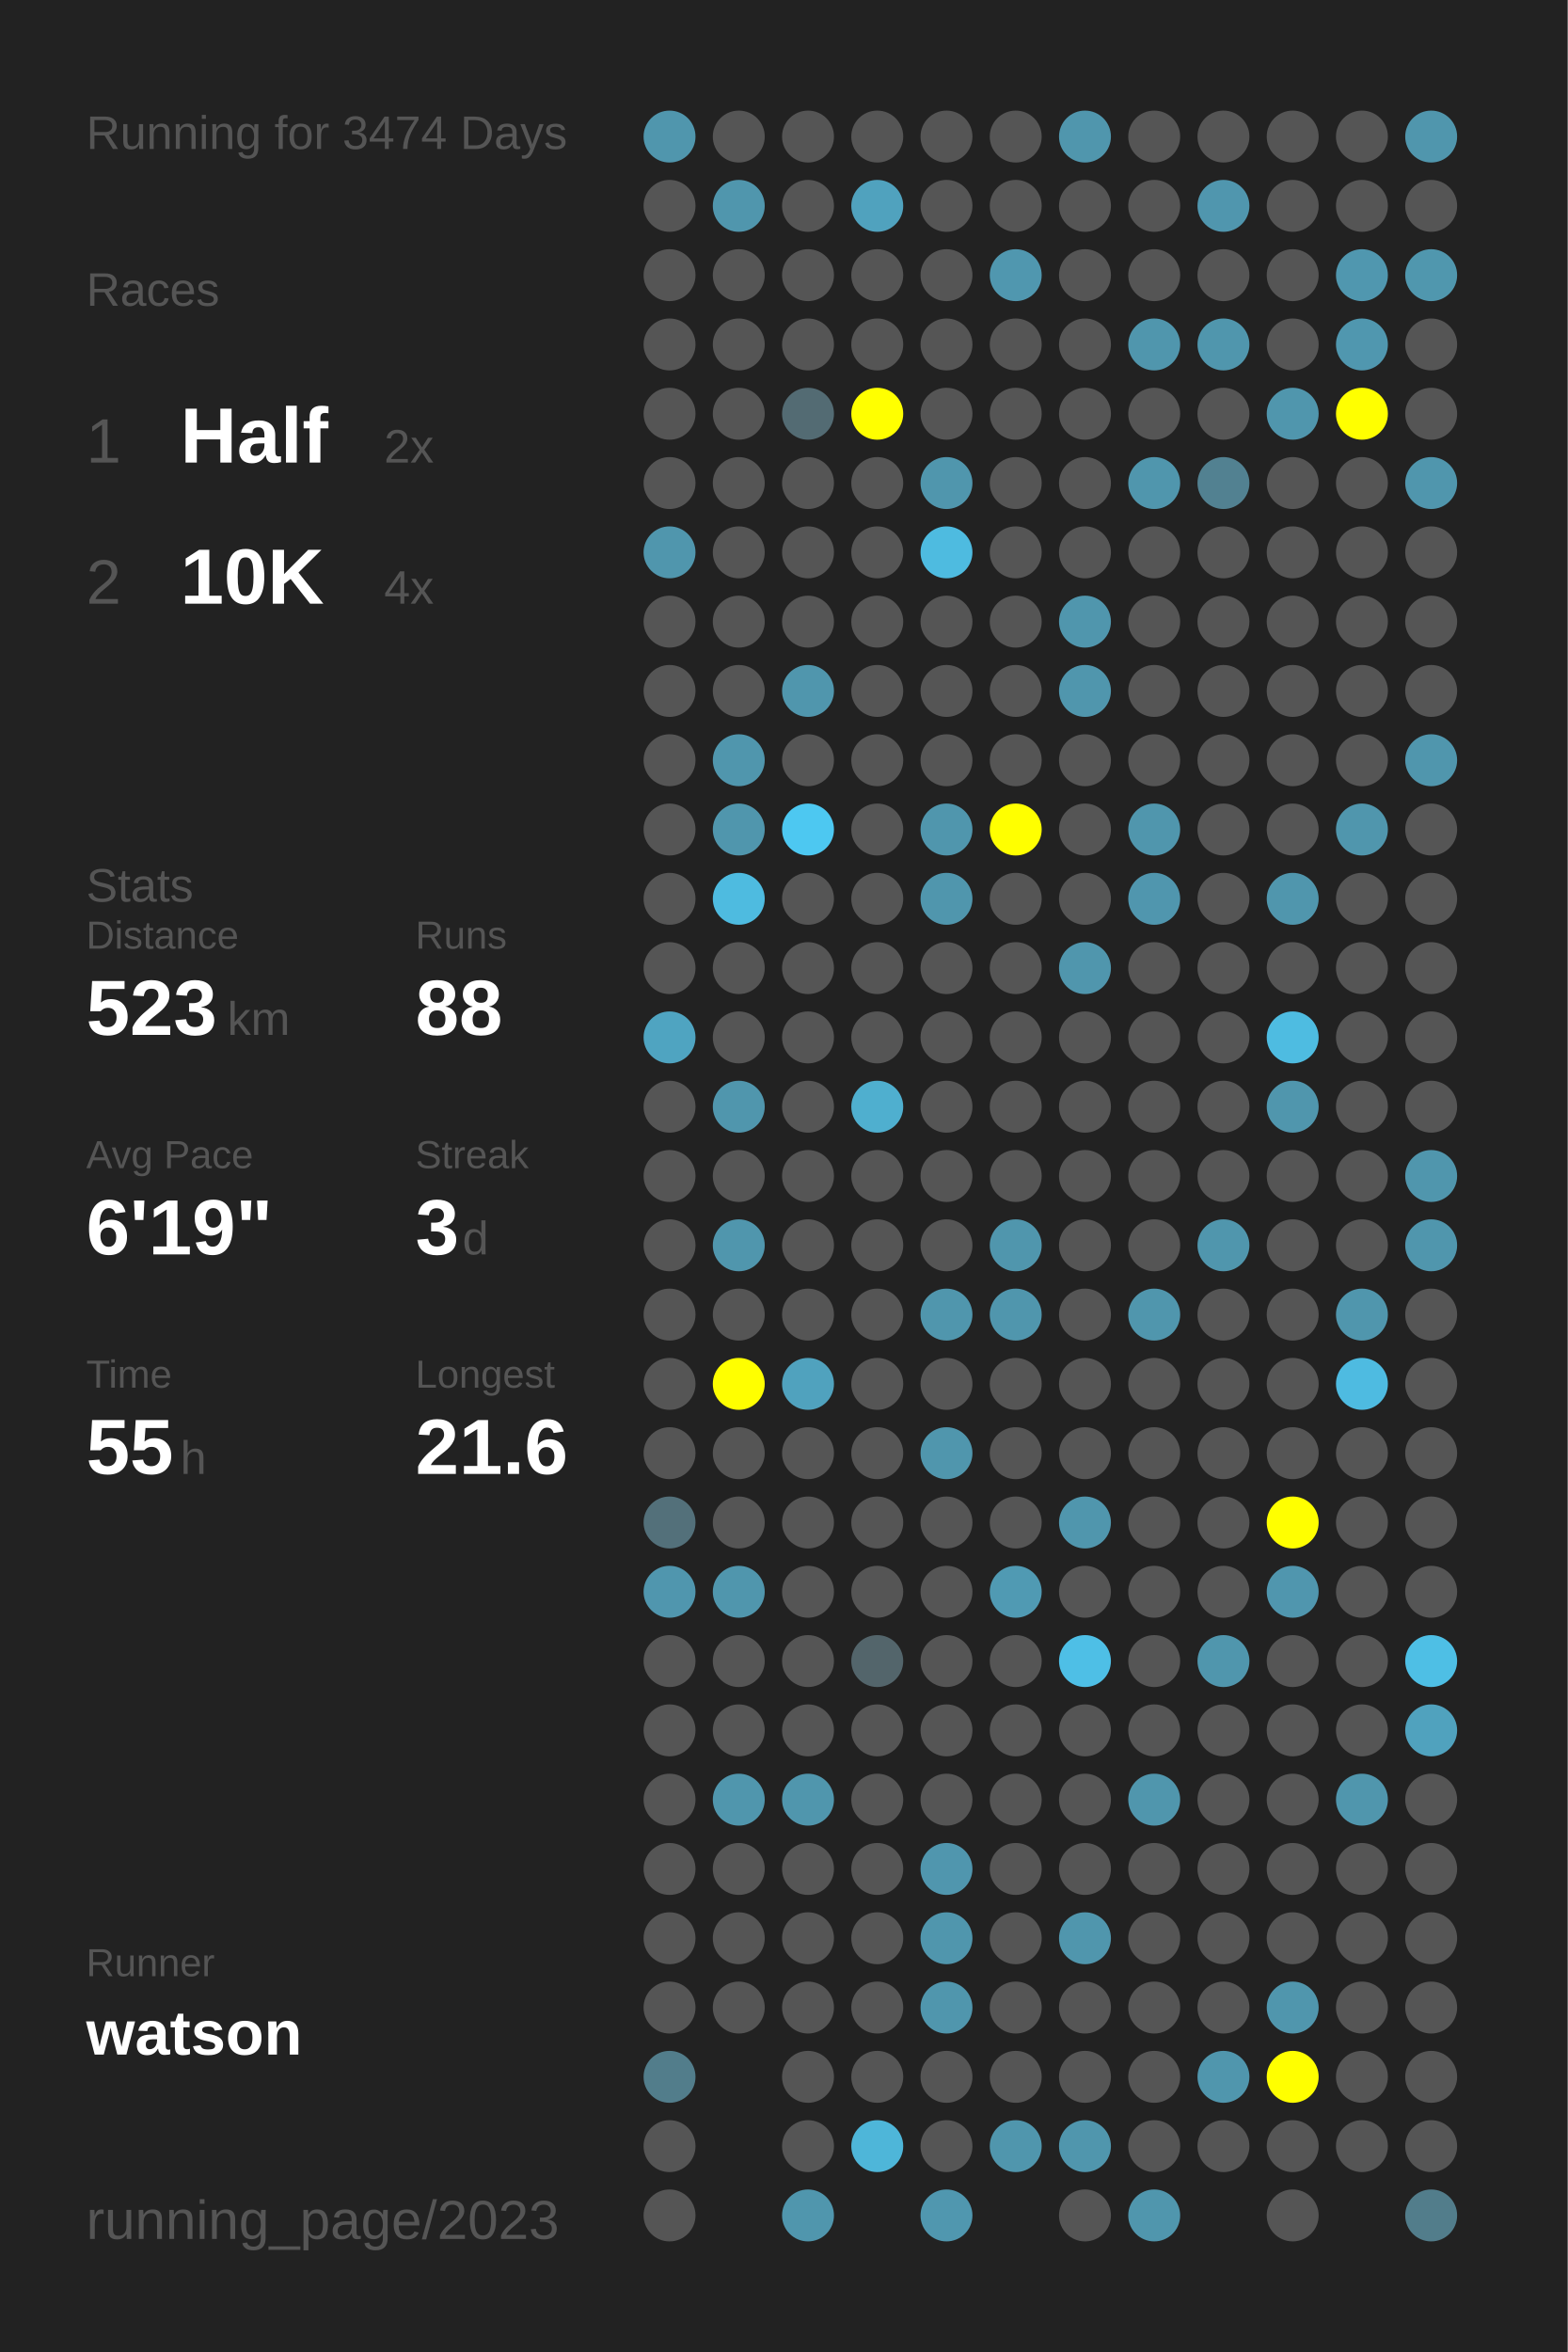
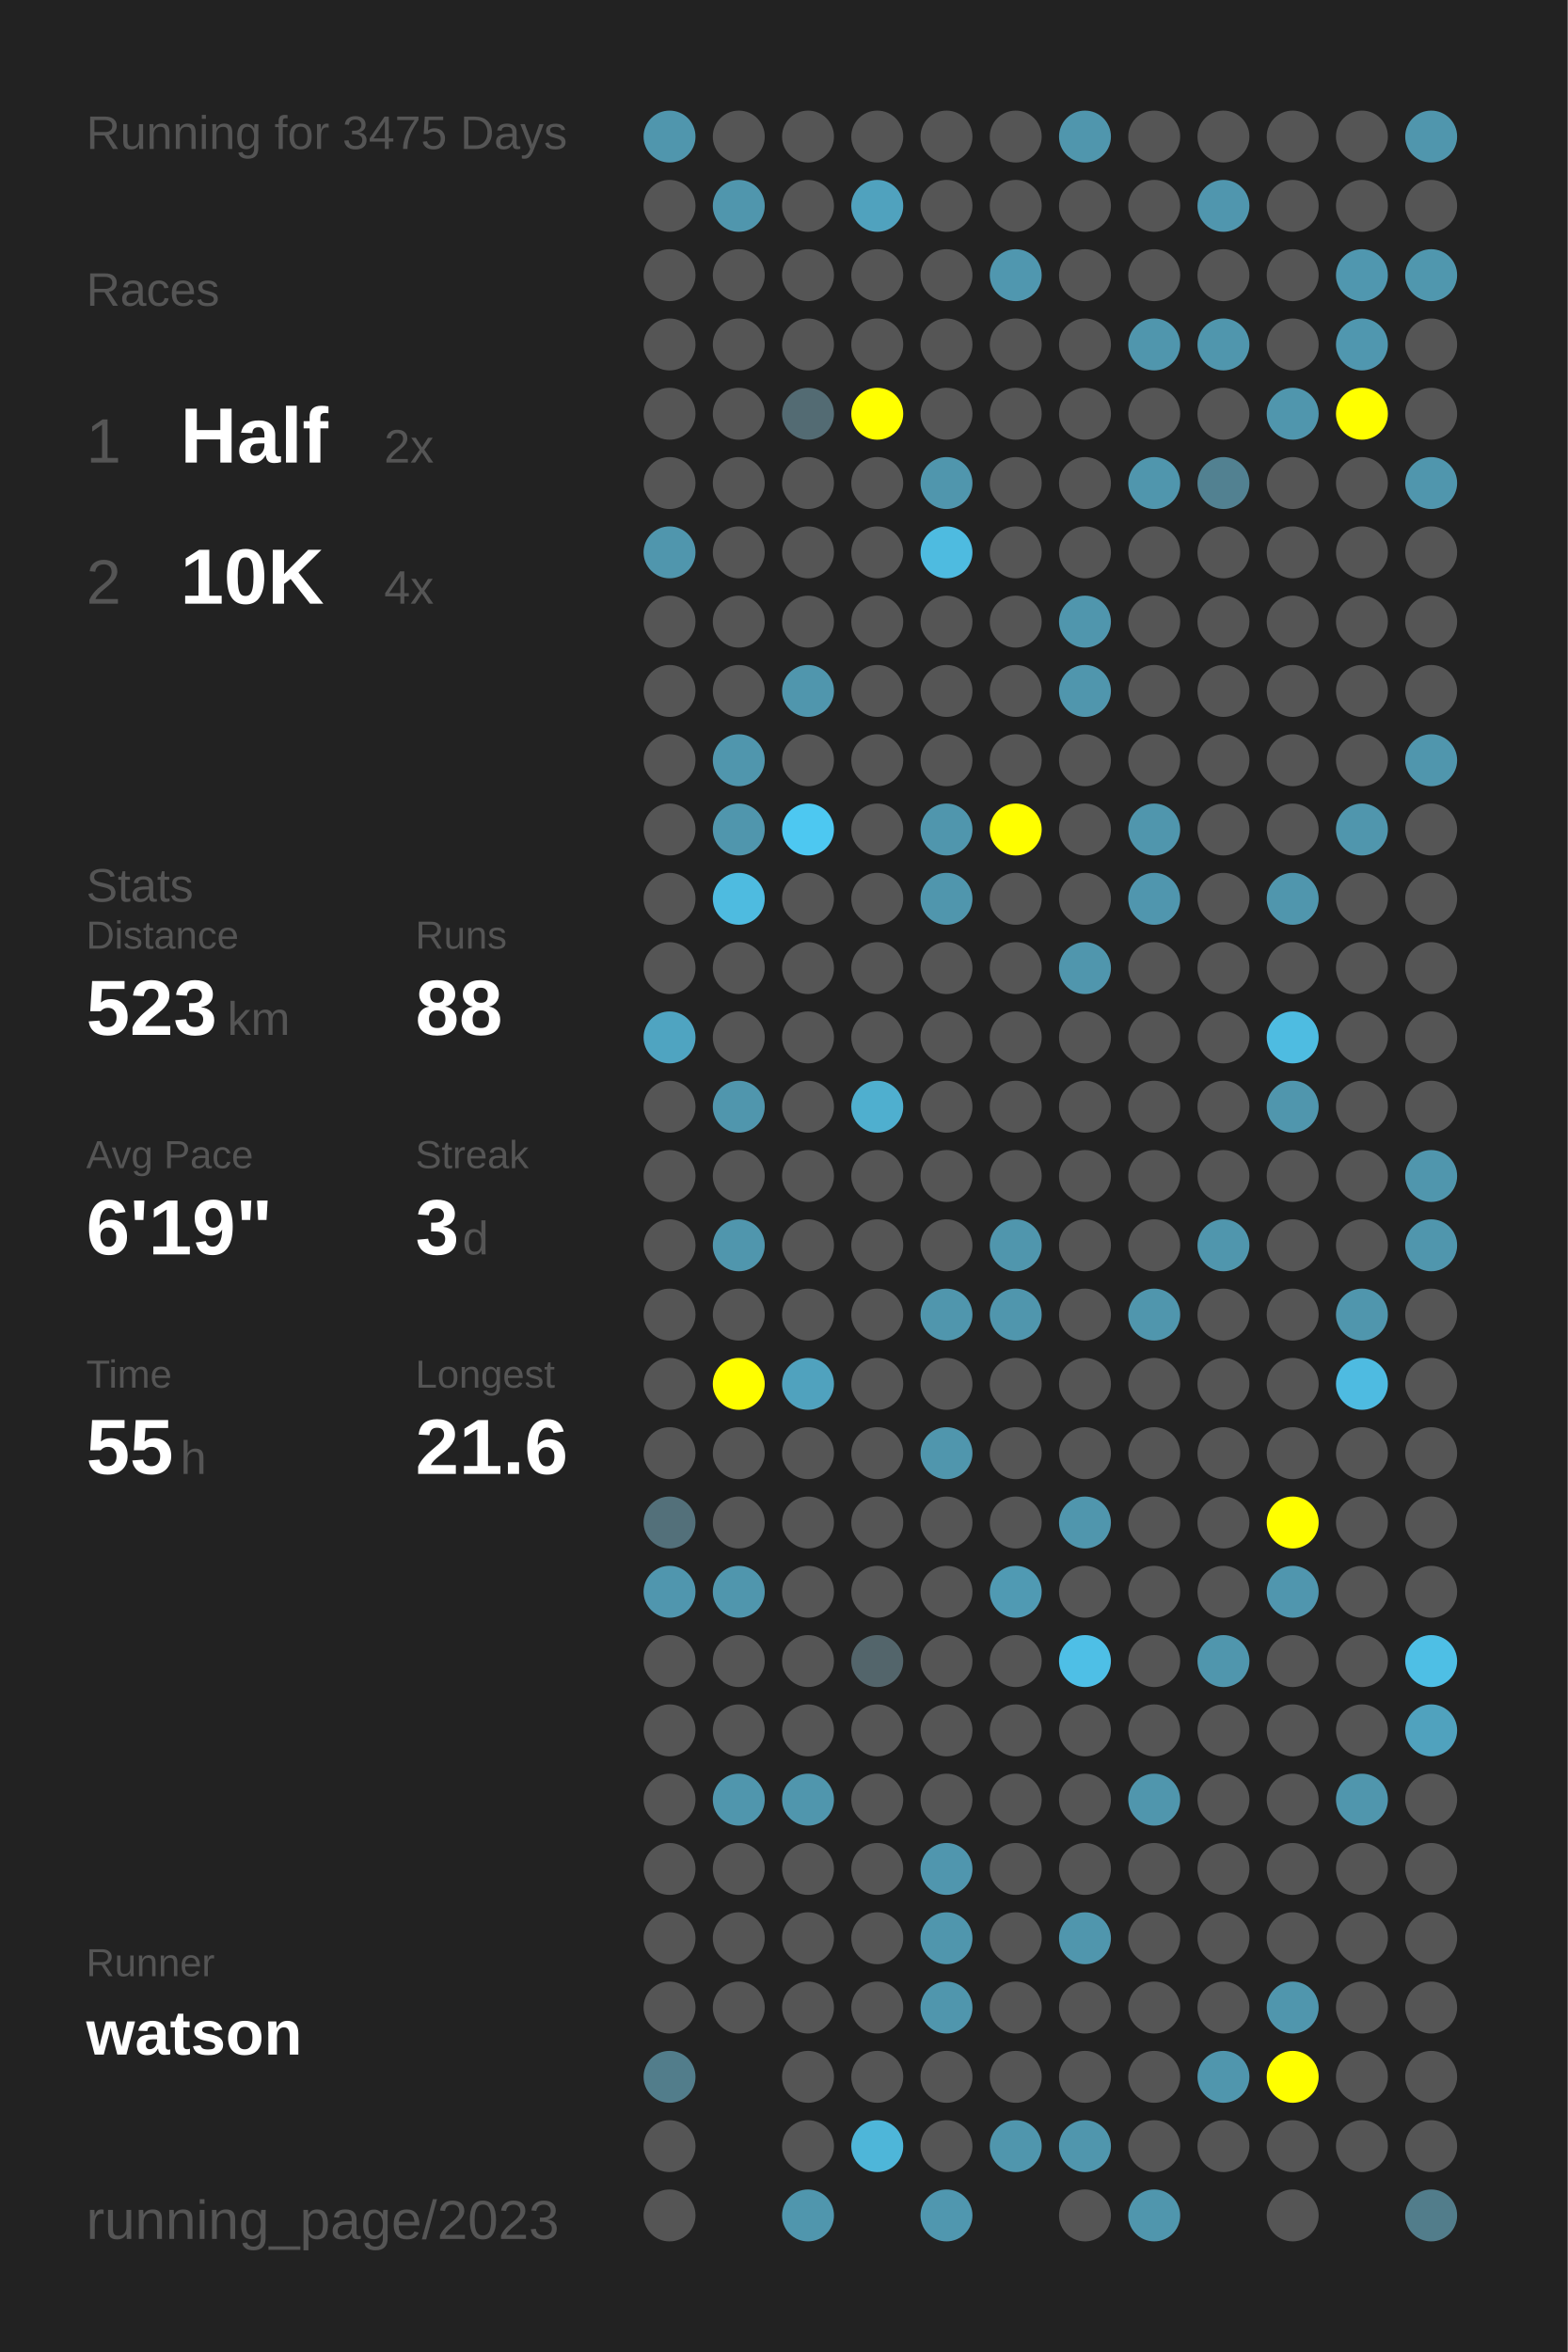
<svg xmlns="http://www.w3.org/2000/svg" baseProfile="full" height="300mm" version="1.1" viewBox="0,0,200,300" width="200mm">
  <defs />
  <rect fill="#222222" height="300" width="200" x="0" y="0" />
-   <text fill="#555555" style="font-size:6px; font-family:Arial;" x="11" y="19">Running for 3474 Days</text>
+   <text fill="#555555" style="font-size:6px; font-family:Arial;" x="11" y="19">Running for 3475 Days</text>
  <text fill="#555555" style="font-size:6px; font-family:Arial;" x="11" y="39">Races</text>
  <text fill="#555555" style="font-size:8px; font-family:Arial;" x="11" y="59">1</text>
  <text fill="#FFFFFF" style="font-size:10px; font-family:Arial; font-weight:bold;" x="23" y="59">Half</text>
  <text fill="#555555" style="font-size:6px; font-family:Arial;" x="49" y="59">2x</text>
  <text fill="#555555" style="font-size:8px; font-family:Arial;" x="11" y="77">2</text>
  <text fill="#FFFFFF" style="font-size:10px; font-family:Arial; font-weight:bold;" x="23" y="77">10K</text>
  <text fill="#555555" style="font-size:6px; font-family:Arial;" x="49" y="77">4x</text>
  <text fill="#555555" style="font-size:6px; font-family:Arial;" x="11" y="115">Stats</text>
  <text fill="#555555" style="font-size:5px; font-family:Arial;" x="11" y="121">Distance</text>
  <text fill="#FFFFFF" style="font-size:10px; font-family:Arial; font-weight:bold;" x="11" y="132">523</text>
  <text fill="#555555" style="font-size:6px; font-family:Arial;" x="29" y="132">km</text>
  <text fill="#555555" style="font-size:5px; font-family:Arial;" x="53" y="121">Runs</text>
  <text fill="#FFFFFF" style="font-size:10px; font-family:Arial; font-weight:bold;" x="53" y="132">88</text>
  <text fill="#555555" style="font-size:5px; font-family:Arial;" x="11" y="149">Avg Pace</text>
  <text fill="#FFFFFF" style="font-size:10px; font-family:Arial; font-weight:bold;" x="11" y="160">6'19"</text>
  <text fill="#555555" style="font-size:5px; font-family:Arial;" x="53" y="149">Streak</text>
  <text fill="#FFFFFF" style="font-size:10px; font-family:Arial; font-weight:bold;" x="53" y="160">3</text>
  <text fill="#555555" style="font-size:6px; font-family:Arial;" x="59" y="160">d</text>
  <text fill="#555555" style="font-size:5px; font-family:Arial;" x="11" y="177">Time</text>
  <text fill="#FFFFFF" style="font-size:10px; font-family:Arial; font-weight:bold;" x="11" y="188">55</text>
  <text fill="#555555" style="font-size:6px; font-family:Arial;" x="23" y="188">h</text>
  <text fill="#555555" style="font-size:5px; font-family:Arial;" x="53" y="177">Longest</text>
  <text fill="#FFFFFF" style="font-size:10px; font-family:Arial; font-weight:bold;" x="53" y="188">21.6</text>
  <text fill="#555555" style="font-size:5px; font-family:Arial;" x="11" y="252.065">Runner</text>
  <text fill="#FFFFFF" style="font-size:8px; font-family:Arial; font-weight:bold;" x="11" y="262.065">watson</text>
  <text fill="#555555" style="font-size:7px; font-family:Arial;" x="11" y="285.581">running_page/2023</text>
  <circle cx="85.417" cy="17.419" fill="#5096ad" r="3.312" />
  <circle cx="85.417" cy="26.258" fill="#555555" r="3.312" />
  <circle cx="85.417" cy="35.097" fill="#555555" r="3.312" />
  <circle cx="85.417" cy="43.935" fill="#555555" r="3.312" />
  <circle cx="85.417" cy="52.774" fill="#555555" r="3.312" />
  <circle cx="85.417" cy="61.613" fill="#555555" r="3.312" />
  <circle cx="85.417" cy="70.452" fill="#5096ad" r="3.312" />
  <circle cx="85.417" cy="79.29" fill="#555555" r="3.312" />
  <circle cx="85.417" cy="88.129" fill="#555555" r="3.312" />
  <circle cx="85.417" cy="96.968" fill="#555555" r="3.312" />
  <circle cx="85.417" cy="105.806" fill="#555555" r="3.312" />
  <circle cx="85.417" cy="114.645" fill="#555555" r="3.312" />
  <circle cx="85.417" cy="123.484" fill="#555555" r="3.312" />
  <circle cx="85.417" cy="132.323" fill="#4fa4c1" r="3.312" />
  <circle cx="85.417" cy="141.161" fill="#555555" r="3.312" />
  <circle cx="85.417" cy="150" fill="#555555" r="3.312" />
  <circle cx="85.417" cy="158.839" fill="#555555" r="3.312" />
  <circle cx="85.417" cy="167.677" fill="#555555" r="3.312" />
  <circle cx="85.417" cy="176.516" fill="#555555" r="3.312" />
  <circle cx="85.417" cy="185.355" fill="#555555" r="3.312" />
  <circle cx="85.417" cy="194.194" fill="#53707a" r="3.312" />
  <circle cx="85.417" cy="203.032" fill="#5096ae" r="3.312" />
  <circle cx="85.417" cy="211.871" fill="#555555" r="3.312" />
  <circle cx="85.417" cy="220.71" fill="#555555" r="3.312" />
  <circle cx="85.417" cy="229.548" fill="#555555" r="3.312" />
  <circle cx="85.417" cy="238.387" fill="#555555" r="3.312" />
  <circle cx="85.417" cy="247.226" fill="#555555" r="3.312" />
  <circle cx="85.417" cy="256.065" fill="#555555" r="3.312" />
  <circle cx="85.417" cy="264.903" fill="#527d8b" r="3.312" />
  <circle cx="85.417" cy="273.742" fill="#555555" r="3.312" />
  <circle cx="85.417" cy="282.581" fill="#555555" r="3.312" />
  <circle cx="94.25" cy="17.419" fill="#555555" r="3.312" />
  <circle cx="94.25" cy="26.258" fill="#5096ad" r="3.312" />
  <circle cx="94.25" cy="35.097" fill="#555555" r="3.312" />
  <circle cx="94.25" cy="43.935" fill="#555555" r="3.312" />
  <circle cx="94.25" cy="52.774" fill="#555555" r="3.312" />
  <circle cx="94.25" cy="61.613" fill="#555555" r="3.312" />
  <circle cx="94.25" cy="70.452" fill="#555555" r="3.312" />
  <circle cx="94.25" cy="79.29" fill="#555555" r="3.312" />
  <circle cx="94.25" cy="88.129" fill="#555555" r="3.312" />
  <circle cx="94.25" cy="96.968" fill="#5096ad" r="3.312" />
  <circle cx="94.25" cy="105.806" fill="#5096ad" r="3.312" />
  <circle cx="94.25" cy="114.645" fill="#4ebbe0" r="3.312" />
  <circle cx="94.25" cy="123.484" fill="#555555" r="3.312" />
  <circle cx="94.25" cy="132.323" fill="#555555" r="3.312" />
  <circle cx="94.25" cy="141.161" fill="#5096ad" r="3.312" />
  <circle cx="94.25" cy="150" fill="#555555" r="3.312" />
  <circle cx="94.25" cy="158.839" fill="#5096ad" r="3.312" />
  <circle cx="94.25" cy="167.677" fill="#555555" r="3.312" />
  <circle cx="94.25" cy="176.516" fill="#FFFF00" r="3.312" />
  <circle cx="94.25" cy="185.355" fill="#555555" r="3.312" />
  <circle cx="94.25" cy="194.194" fill="#555555" r="3.312" />
  <circle cx="94.25" cy="203.032" fill="#5096ad" r="3.312" />
  <circle cx="94.25" cy="211.871" fill="#555555" r="3.312" />
  <circle cx="94.25" cy="220.71" fill="#555555" r="3.312" />
  <circle cx="94.25" cy="229.548" fill="#5096ad" r="3.312" />
  <circle cx="94.25" cy="238.387" fill="#555555" r="3.312" />
  <circle cx="94.25" cy="247.226" fill="#555555" r="3.312" />
  <circle cx="94.25" cy="256.065" fill="#555555" r="3.312" />
  <circle cx="103.083" cy="17.419" fill="#555555" r="3.312" />
  <circle cx="103.083" cy="26.258" fill="#555555" r="3.312" />
  <circle cx="103.083" cy="35.097" fill="#555555" r="3.312" />
  <circle cx="103.083" cy="43.935" fill="#555555" r="3.312" />
  <circle cx="103.083" cy="52.774" fill="#536b73" r="3.312" />
  <circle cx="103.083" cy="61.613" fill="#555555" r="3.312" />
  <circle cx="103.083" cy="70.452" fill="#555555" r="3.312" />
  <circle cx="103.083" cy="79.29" fill="#555555" r="3.312" />
  <circle cx="103.083" cy="88.129" fill="#5096ad" r="3.312" />
  <circle cx="103.083" cy="96.968" fill="#555555" r="3.312" />
  <circle cx="103.083" cy="105.806" fill="#4dc8f1" r="3.312" />
  <circle cx="103.083" cy="114.645" fill="#555555" r="3.312" />
  <circle cx="103.083" cy="123.484" fill="#555555" r="3.312" />
  <circle cx="103.083" cy="132.323" fill="#555555" r="3.312" />
  <circle cx="103.083" cy="141.161" fill="#555555" r="3.312" />
  <circle cx="103.083" cy="150" fill="#555555" r="3.312" />
  <circle cx="103.083" cy="158.839" fill="#555555" r="3.312" />
  <circle cx="103.083" cy="167.677" fill="#555555" r="3.312" />
  <circle cx="103.083" cy="176.516" fill="#50a2be" r="3.312" />
  <circle cx="103.083" cy="185.355" fill="#555555" r="3.312" />
  <circle cx="103.083" cy="194.194" fill="#555555" r="3.312" />
  <circle cx="103.083" cy="203.032" fill="#555555" r="3.312" />
  <circle cx="103.083" cy="211.871" fill="#555555" r="3.312" />
  <circle cx="103.083" cy="220.71" fill="#555555" r="3.312" />
  <circle cx="103.083" cy="229.548" fill="#5096ad" r="3.312" />
  <circle cx="103.083" cy="238.387" fill="#555555" r="3.312" />
  <circle cx="103.083" cy="247.226" fill="#555555" r="3.312" />
  <circle cx="103.083" cy="256.065" fill="#555555" r="3.312" />
  <circle cx="103.083" cy="264.903" fill="#555555" r="3.312" />
  <circle cx="103.083" cy="273.742" fill="#555555" r="3.312" />
  <circle cx="103.083" cy="282.581" fill="#5096ad" r="3.312" />
  <circle cx="111.917" cy="17.419" fill="#555555" r="3.312" />
  <circle cx="111.917" cy="26.258" fill="#50a2be" r="3.312" />
  <circle cx="111.917" cy="35.097" fill="#555555" r="3.312" />
  <circle cx="111.917" cy="43.935" fill="#555555" r="3.312" />
  <circle cx="111.917" cy="52.774" fill="#FFFF00" r="3.312" />
  <circle cx="111.917" cy="61.613" fill="#555555" r="3.312" />
  <circle cx="111.917" cy="70.452" fill="#555555" r="3.312" />
  <circle cx="111.917" cy="79.29" fill="#555555" r="3.312" />
  <circle cx="111.917" cy="88.129" fill="#555555" r="3.312" />
  <circle cx="111.917" cy="96.968" fill="#555555" r="3.312" />
  <circle cx="111.917" cy="105.806" fill="#555555" r="3.312" />
  <circle cx="111.917" cy="114.645" fill="#555555" r="3.312" />
  <circle cx="111.917" cy="123.484" fill="#555555" r="3.312" />
  <circle cx="111.917" cy="132.323" fill="#555555" r="3.312" />
  <circle cx="111.917" cy="141.161" fill="#4fafcf" r="3.312" />
  <circle cx="111.917" cy="150" fill="#555555" r="3.312" />
  <circle cx="111.917" cy="158.839" fill="#555555" r="3.312" />
  <circle cx="111.917" cy="167.677" fill="#555555" r="3.312" />
  <circle cx="111.917" cy="176.516" fill="#555555" r="3.312" />
  <circle cx="111.917" cy="185.355" fill="#555555" r="3.312" />
  <circle cx="111.917" cy="194.194" fill="#555555" r="3.312" />
  <circle cx="111.917" cy="203.032" fill="#555555" r="3.312" />
  <circle cx="111.917" cy="211.871" fill="#53656b" r="3.312" />
  <circle cx="111.917" cy="220.71" fill="#555555" r="3.312" />
  <circle cx="111.917" cy="229.548" fill="#555555" r="3.312" />
  <circle cx="111.917" cy="238.387" fill="#555555" r="3.312" />
  <circle cx="111.917" cy="247.226" fill="#555555" r="3.312" />
  <circle cx="111.917" cy="256.065" fill="#555555" r="3.312" />
  <circle cx="111.917" cy="264.903" fill="#555555" r="3.312" />
  <circle cx="111.917" cy="273.742" fill="#4eb6d9" r="3.312" />
  <circle cx="120.75" cy="17.419" fill="#555555" r="3.312" />
  <circle cx="120.75" cy="26.258" fill="#555555" r="3.312" />
  <circle cx="120.75" cy="35.097" fill="#555555" r="3.312" />
  <circle cx="120.75" cy="43.935" fill="#555555" r="3.312" />
  <circle cx="120.75" cy="52.774" fill="#555555" r="3.312" />
  <circle cx="120.75" cy="61.613" fill="#5096ad" r="3.312" />
  <circle cx="120.75" cy="70.452" fill="#4ebbe0" r="3.312" />
  <circle cx="120.75" cy="79.29" fill="#555555" r="3.312" />
  <circle cx="120.75" cy="88.129" fill="#555555" r="3.312" />
  <circle cx="120.75" cy="96.968" fill="#555555" r="3.312" />
  <circle cx="120.75" cy="105.806" fill="#5096ad" r="3.312" />
  <circle cx="120.75" cy="114.645" fill="#5096ad" r="3.312" />
  <circle cx="120.75" cy="123.484" fill="#555555" r="3.312" />
  <circle cx="120.75" cy="132.323" fill="#555555" r="3.312" />
  <circle cx="120.75" cy="141.161" fill="#555555" r="3.312" />
  <circle cx="120.75" cy="150" fill="#555555" r="3.312" />
  <circle cx="120.75" cy="158.839" fill="#555555" r="3.312" />
  <circle cx="120.75" cy="167.677" fill="#5096ad" r="3.312" />
  <circle cx="120.75" cy="176.516" fill="#555555" r="3.312" />
  <circle cx="120.75" cy="185.355" fill="#5096ad" r="3.312" />
  <circle cx="120.75" cy="194.194" fill="#555555" r="3.312" />
  <circle cx="120.75" cy="203.032" fill="#555555" r="3.312" />
  <circle cx="120.75" cy="211.871" fill="#555555" r="3.312" />
  <circle cx="120.75" cy="220.71" fill="#555555" r="3.312" />
  <circle cx="120.75" cy="229.548" fill="#555555" r="3.312" />
  <circle cx="120.75" cy="238.387" fill="#5096ae" r="3.312" />
  <circle cx="120.75" cy="247.226" fill="#5096ad" r="3.312" />
  <circle cx="120.75" cy="256.065" fill="#5096ad" r="3.312" />
  <circle cx="120.75" cy="264.903" fill="#555555" r="3.312" />
  <circle cx="120.75" cy="273.742" fill="#555555" r="3.312" />
  <circle cx="120.75" cy="282.581" fill="#5097af" r="3.312" />
  <circle cx="129.583" cy="17.419" fill="#555555" r="3.312" />
  <circle cx="129.583" cy="26.258" fill="#555555" r="3.312" />
  <circle cx="129.583" cy="35.097" fill="#5097af" r="3.312" />
  <circle cx="129.583" cy="43.935" fill="#555555" r="3.312" />
  <circle cx="129.583" cy="52.774" fill="#555555" r="3.312" />
  <circle cx="129.583" cy="61.613" fill="#555555" r="3.312" />
  <circle cx="129.583" cy="70.452" fill="#555555" r="3.312" />
  <circle cx="129.583" cy="79.29" fill="#555555" r="3.312" />
  <circle cx="129.583" cy="88.129" fill="#555555" r="3.312" />
  <circle cx="129.583" cy="96.968" fill="#555555" r="3.312" />
  <circle cx="129.583" cy="105.806" fill="#FFFF00" r="3.312" />
  <circle cx="129.583" cy="114.645" fill="#555555" r="3.312" />
  <circle cx="129.583" cy="123.484" fill="#555555" r="3.312" />
  <circle cx="129.583" cy="132.323" fill="#555555" r="3.312" />
  <circle cx="129.583" cy="141.161" fill="#555555" r="3.312" />
  <circle cx="129.583" cy="150" fill="#555555" r="3.312" />
  <circle cx="129.583" cy="158.839" fill="#5096ad" r="3.312" />
  <circle cx="129.583" cy="167.677" fill="#5096ad" r="3.312" />
  <circle cx="129.583" cy="176.516" fill="#555555" r="3.312" />
  <circle cx="129.583" cy="185.355" fill="#555555" r="3.312" />
  <circle cx="129.583" cy="194.194" fill="#555555" r="3.312" />
  <circle cx="129.583" cy="203.032" fill="#509ab3" r="3.312" />
  <circle cx="129.583" cy="211.871" fill="#555555" r="3.312" />
  <circle cx="129.583" cy="220.71" fill="#555555" r="3.312" />
  <circle cx="129.583" cy="229.548" fill="#555555" r="3.312" />
  <circle cx="129.583" cy="238.387" fill="#555555" r="3.312" />
  <circle cx="129.583" cy="247.226" fill="#555555" r="3.312" />
  <circle cx="129.583" cy="256.065" fill="#555555" r="3.312" />
  <circle cx="129.583" cy="264.903" fill="#555555" r="3.312" />
  <circle cx="129.583" cy="273.742" fill="#5096ad" r="3.312" />
  <circle cx="138.417" cy="17.419" fill="#5096ad" r="3.312" />
  <circle cx="138.417" cy="26.258" fill="#555555" r="3.312" />
  <circle cx="138.417" cy="35.097" fill="#555555" r="3.312" />
  <circle cx="138.417" cy="43.935" fill="#555555" r="3.312" />
  <circle cx="138.417" cy="52.774" fill="#555555" r="3.312" />
  <circle cx="138.417" cy="61.613" fill="#555555" r="3.312" />
  <circle cx="138.417" cy="70.452" fill="#555555" r="3.312" />
  <circle cx="138.417" cy="79.29" fill="#5096ad" r="3.312" />
  <circle cx="138.417" cy="88.129" fill="#5096ad" r="3.312" />
  <circle cx="138.417" cy="96.968" fill="#555555" r="3.312" />
  <circle cx="138.417" cy="105.806" fill="#555555" r="3.312" />
  <circle cx="138.417" cy="114.645" fill="#555555" r="3.312" />
  <circle cx="138.417" cy="123.484" fill="#5096ad" r="3.312" />
  <circle cx="138.417" cy="132.323" fill="#555555" r="3.312" />
  <circle cx="138.417" cy="141.161" fill="#555555" r="3.312" />
  <circle cx="138.417" cy="150" fill="#555555" r="3.312" />
  <circle cx="138.417" cy="158.839" fill="#555555" r="3.312" />
  <circle cx="138.417" cy="167.677" fill="#555555" r="3.312" />
  <circle cx="138.417" cy="176.516" fill="#555555" r="3.312" />
  <circle cx="138.417" cy="185.355" fill="#555555" r="3.312" />
  <circle cx="138.417" cy="194.194" fill="#5096ad" r="3.312" />
  <circle cx="138.417" cy="203.032" fill="#555555" r="3.312" />
  <circle cx="138.417" cy="211.871" fill="#4ebfe6" r="3.312" />
  <circle cx="138.417" cy="220.71" fill="#555555" r="3.312" />
  <circle cx="138.417" cy="229.548" fill="#555555" r="3.312" />
  <circle cx="138.417" cy="238.387" fill="#555555" r="3.312" />
  <circle cx="138.417" cy="247.226" fill="#5096ad" r="3.312" />
  <circle cx="138.417" cy="256.065" fill="#555555" r="3.312" />
  <circle cx="138.417" cy="264.903" fill="#555555" r="3.312" />
  <circle cx="138.417" cy="273.742" fill="#5096ad" r="3.312" />
  <circle cx="138.417" cy="282.581" fill="#555555" r="3.312" />
  <circle cx="147.25" cy="17.419" fill="#555555" r="3.312" />
  <circle cx="147.25" cy="26.258" fill="#555555" r="3.312" />
  <circle cx="147.25" cy="35.097" fill="#555555" r="3.312" />
  <circle cx="147.25" cy="43.935" fill="#5096ad" r="3.312" />
  <circle cx="147.25" cy="52.774" fill="#555555" r="3.312" />
  <circle cx="147.25" cy="61.613" fill="#5096ad" r="3.312" />
  <circle cx="147.25" cy="70.452" fill="#555555" r="3.312" />
  <circle cx="147.25" cy="79.29" fill="#555555" r="3.312" />
  <circle cx="147.25" cy="88.129" fill="#555555" r="3.312" />
  <circle cx="147.25" cy="96.968" fill="#555555" r="3.312" />
  <circle cx="147.25" cy="105.806" fill="#5096ad" r="3.312" />
  <circle cx="147.25" cy="114.645" fill="#5096ae" r="3.312" />
  <circle cx="147.25" cy="123.484" fill="#555555" r="3.312" />
  <circle cx="147.25" cy="132.323" fill="#555555" r="3.312" />
  <circle cx="147.25" cy="141.161" fill="#555555" r="3.312" />
  <circle cx="147.25" cy="150" fill="#555555" r="3.312" />
  <circle cx="147.25" cy="158.839" fill="#555555" r="3.312" />
  <circle cx="147.25" cy="167.677" fill="#5096ad" r="3.312" />
  <circle cx="147.25" cy="176.516" fill="#555555" r="3.312" />
  <circle cx="147.25" cy="185.355" fill="#555555" r="3.312" />
  <circle cx="147.25" cy="194.194" fill="#555555" r="3.312" />
  <circle cx="147.25" cy="203.032" fill="#555555" r="3.312" />
  <circle cx="147.25" cy="211.871" fill="#555555" r="3.312" />
  <circle cx="147.25" cy="220.71" fill="#555555" r="3.312" />
  <circle cx="147.25" cy="229.548" fill="#5096ad" r="3.312" />
  <circle cx="147.25" cy="238.387" fill="#555555" r="3.312" />
  <circle cx="147.25" cy="247.226" fill="#555555" r="3.312" />
  <circle cx="147.25" cy="256.065" fill="#555555" r="3.312" />
  <circle cx="147.25" cy="264.903" fill="#555555" r="3.312" />
  <circle cx="147.25" cy="273.742" fill="#555555" r="3.312" />
  <circle cx="147.25" cy="282.581" fill="#5096ad" r="3.312" />
  <circle cx="156.083" cy="17.419" fill="#555555" r="3.312" />
  <circle cx="156.083" cy="26.258" fill="#5096ae" r="3.312" />
  <circle cx="156.083" cy="35.097" fill="#555555" r="3.312" />
  <circle cx="156.083" cy="43.935" fill="#5096ad" r="3.312" />
  <circle cx="156.083" cy="52.774" fill="#555555" r="3.312" />
  <circle cx="156.083" cy="61.613" fill="#528191" r="3.312" />
  <circle cx="156.083" cy="70.452" fill="#555555" r="3.312" />
  <circle cx="156.083" cy="79.29" fill="#555555" r="3.312" />
  <circle cx="156.083" cy="88.129" fill="#555555" r="3.312" />
  <circle cx="156.083" cy="96.968" fill="#555555" r="3.312" />
  <circle cx="156.083" cy="105.806" fill="#555555" r="3.312" />
  <circle cx="156.083" cy="114.645" fill="#555555" r="3.312" />
  <circle cx="156.083" cy="123.484" fill="#555555" r="3.312" />
  <circle cx="156.083" cy="132.323" fill="#555555" r="3.312" />
  <circle cx="156.083" cy="141.161" fill="#555555" r="3.312" />
  <circle cx="156.083" cy="150" fill="#555555" r="3.312" />
  <circle cx="156.083" cy="158.839" fill="#5096ad" r="3.312" />
  <circle cx="156.083" cy="167.677" fill="#555555" r="3.312" />
  <circle cx="156.083" cy="176.516" fill="#555555" r="3.312" />
  <circle cx="156.083" cy="185.355" fill="#555555" r="3.312" />
  <circle cx="156.083" cy="194.194" fill="#555555" r="3.312" />
  <circle cx="156.083" cy="203.032" fill="#555555" r="3.312" />
  <circle cx="156.083" cy="211.871" fill="#5096ad" r="3.312" />
  <circle cx="156.083" cy="220.71" fill="#555555" r="3.312" />
  <circle cx="156.083" cy="229.548" fill="#555555" r="3.312" />
  <circle cx="156.083" cy="238.387" fill="#555555" r="3.312" />
  <circle cx="156.083" cy="247.226" fill="#555555" r="3.312" />
  <circle cx="156.083" cy="256.065" fill="#555555" r="3.312" />
  <circle cx="156.083" cy="264.903" fill="#5096ad" r="3.312" />
  <circle cx="156.083" cy="273.742" fill="#555555" r="3.312" />
  <circle cx="164.917" cy="17.419" fill="#555555" r="3.312" />
  <circle cx="164.917" cy="26.258" fill="#555555" r="3.312" />
  <circle cx="164.917" cy="35.097" fill="#555555" r="3.312" />
  <circle cx="164.917" cy="43.935" fill="#555555" r="3.312" />
  <circle cx="164.917" cy="52.774" fill="#5096ad" r="3.312" />
  <circle cx="164.917" cy="61.613" fill="#555555" r="3.312" />
  <circle cx="164.917" cy="70.452" fill="#555555" r="3.312" />
  <circle cx="164.917" cy="79.29" fill="#555555" r="3.312" />
  <circle cx="164.917" cy="88.129" fill="#555555" r="3.312" />
  <circle cx="164.917" cy="96.968" fill="#555555" r="3.312" />
  <circle cx="164.917" cy="105.806" fill="#555555" r="3.312" />
  <circle cx="164.917" cy="114.645" fill="#5096ad" r="3.312" />
  <circle cx="164.917" cy="123.484" fill="#555555" r="3.312" />
  <circle cx="164.917" cy="132.323" fill="#4ebce1" r="3.312" />
  <circle cx="164.917" cy="141.161" fill="#5096ad" r="3.312" />
  <circle cx="164.917" cy="150" fill="#555555" r="3.312" />
  <circle cx="164.917" cy="158.839" fill="#555555" r="3.312" />
  <circle cx="164.917" cy="167.677" fill="#555555" r="3.312" />
  <circle cx="164.917" cy="176.516" fill="#555555" r="3.312" />
  <circle cx="164.917" cy="185.355" fill="#555555" r="3.312" />
  <circle cx="164.917" cy="194.194" fill="#FFFF00" r="3.312" />
  <circle cx="164.917" cy="203.032" fill="#5096ae" r="3.312" />
  <circle cx="164.917" cy="211.871" fill="#555555" r="3.312" />
  <circle cx="164.917" cy="220.71" fill="#555555" r="3.312" />
  <circle cx="164.917" cy="229.548" fill="#555555" r="3.312" />
  <circle cx="164.917" cy="238.387" fill="#555555" r="3.312" />
  <circle cx="164.917" cy="247.226" fill="#555555" r="3.312" />
  <circle cx="164.917" cy="256.065" fill="#5096ad" r="3.312" />
  <circle cx="164.917" cy="264.903" fill="#FFFF00" r="3.312" />
  <circle cx="164.917" cy="273.742" fill="#555555" r="3.312" />
  <circle cx="164.917" cy="282.581" fill="#555555" r="3.312" />
  <circle cx="173.75" cy="17.419" fill="#555555" r="3.312" />
  <circle cx="173.75" cy="26.258" fill="#555555" r="3.312" />
  <circle cx="173.75" cy="35.097" fill="#5097af" r="3.312" />
  <circle cx="173.75" cy="43.935" fill="#5097af" r="3.312" />
  <circle cx="173.75" cy="52.774" fill="#FFFF00" r="3.312" />
  <circle cx="173.75" cy="61.613" fill="#555555" r="3.312" />
  <circle cx="173.75" cy="70.452" fill="#555555" r="3.312" />
  <circle cx="173.75" cy="79.29" fill="#555555" r="3.312" />
  <circle cx="173.75" cy="88.129" fill="#555555" r="3.312" />
  <circle cx="173.75" cy="96.968" fill="#555555" r="3.312" />
  <circle cx="173.75" cy="105.806" fill="#5096ad" r="3.312" />
  <circle cx="173.75" cy="114.645" fill="#555555" r="3.312" />
  <circle cx="173.75" cy="123.484" fill="#555555" r="3.312" />
  <circle cx="173.75" cy="132.323" fill="#555555" r="3.312" />
  <circle cx="173.75" cy="141.161" fill="#555555" r="3.312" />
  <circle cx="173.75" cy="150" fill="#555555" r="3.312" />
  <circle cx="173.75" cy="158.839" fill="#555555" r="3.312" />
  <circle cx="173.75" cy="167.677" fill="#5096ad" r="3.312" />
  <circle cx="173.75" cy="176.516" fill="#4ebbe1" r="3.312" />
  <circle cx="173.75" cy="185.355" fill="#555555" r="3.312" />
  <circle cx="173.75" cy="194.194" fill="#555555" r="3.312" />
  <circle cx="173.75" cy="203.032" fill="#555555" r="3.312" />
  <circle cx="173.75" cy="211.871" fill="#555555" r="3.312" />
  <circle cx="173.75" cy="220.71" fill="#555555" r="3.312" />
  <circle cx="173.75" cy="229.548" fill="#5096ad" r="3.312" />
  <circle cx="173.75" cy="238.387" fill="#555555" r="3.312" />
  <circle cx="173.75" cy="247.226" fill="#555555" r="3.312" />
  <circle cx="173.75" cy="256.065" fill="#555555" r="3.312" />
  <circle cx="173.75" cy="264.903" fill="#555555" r="3.312" />
  <circle cx="173.75" cy="273.742" fill="#555555" r="3.312" />
  <circle cx="182.583" cy="17.419" fill="#5096ad" r="3.312" />
  <circle cx="182.583" cy="26.258" fill="#555555" r="3.312" />
  <circle cx="182.583" cy="35.097" fill="#5097ae" r="3.312" />
  <circle cx="182.583" cy="43.935" fill="#555555" r="3.312" />
  <circle cx="182.583" cy="52.774" fill="#555555" r="3.312" />
  <circle cx="182.583" cy="61.613" fill="#5096ad" r="3.312" />
  <circle cx="182.583" cy="70.452" fill="#555555" r="3.312" />
  <circle cx="182.583" cy="79.29" fill="#555555" r="3.312" />
  <circle cx="182.583" cy="88.129" fill="#555555" r="3.312" />
  <circle cx="182.583" cy="96.968" fill="#5096ad" r="3.312" />
  <circle cx="182.583" cy="105.806" fill="#555555" r="3.312" />
  <circle cx="182.583" cy="114.645" fill="#555555" r="3.312" />
  <circle cx="182.583" cy="123.484" fill="#555555" r="3.312" />
  <circle cx="182.583" cy="132.323" fill="#555555" r="3.312" />
  <circle cx="182.583" cy="141.161" fill="#555555" r="3.312" />
  <circle cx="182.583" cy="150" fill="#5096ad" r="3.312" />
  <circle cx="182.583" cy="158.839" fill="#5096ad" r="3.312" />
  <circle cx="182.583" cy="167.677" fill="#555555" r="3.312" />
  <circle cx="182.583" cy="176.516" fill="#555555" r="3.312" />
  <circle cx="182.583" cy="185.355" fill="#555555" r="3.312" />
  <circle cx="182.583" cy="194.194" fill="#555555" r="3.312" />
  <circle cx="182.583" cy="203.032" fill="#555555" r="3.312" />
  <circle cx="182.583" cy="211.871" fill="#4ebfe5" r="3.312" />
  <circle cx="182.583" cy="220.71" fill="#50a2be" r="3.312" />
  <circle cx="182.583" cy="229.548" fill="#555555" r="3.312" />
  <circle cx="182.583" cy="238.387" fill="#555555" r="3.312" />
  <circle cx="182.583" cy="247.226" fill="#555555" r="3.312" />
  <circle cx="182.583" cy="256.065" fill="#555555" r="3.312" />
  <circle cx="182.583" cy="264.903" fill="#555555" r="3.312" />
  <circle cx="182.583" cy="273.742" fill="#555555" r="3.312" />
  <circle cx="182.583" cy="282.581" fill="#527d8b" r="3.312" />
</svg>
